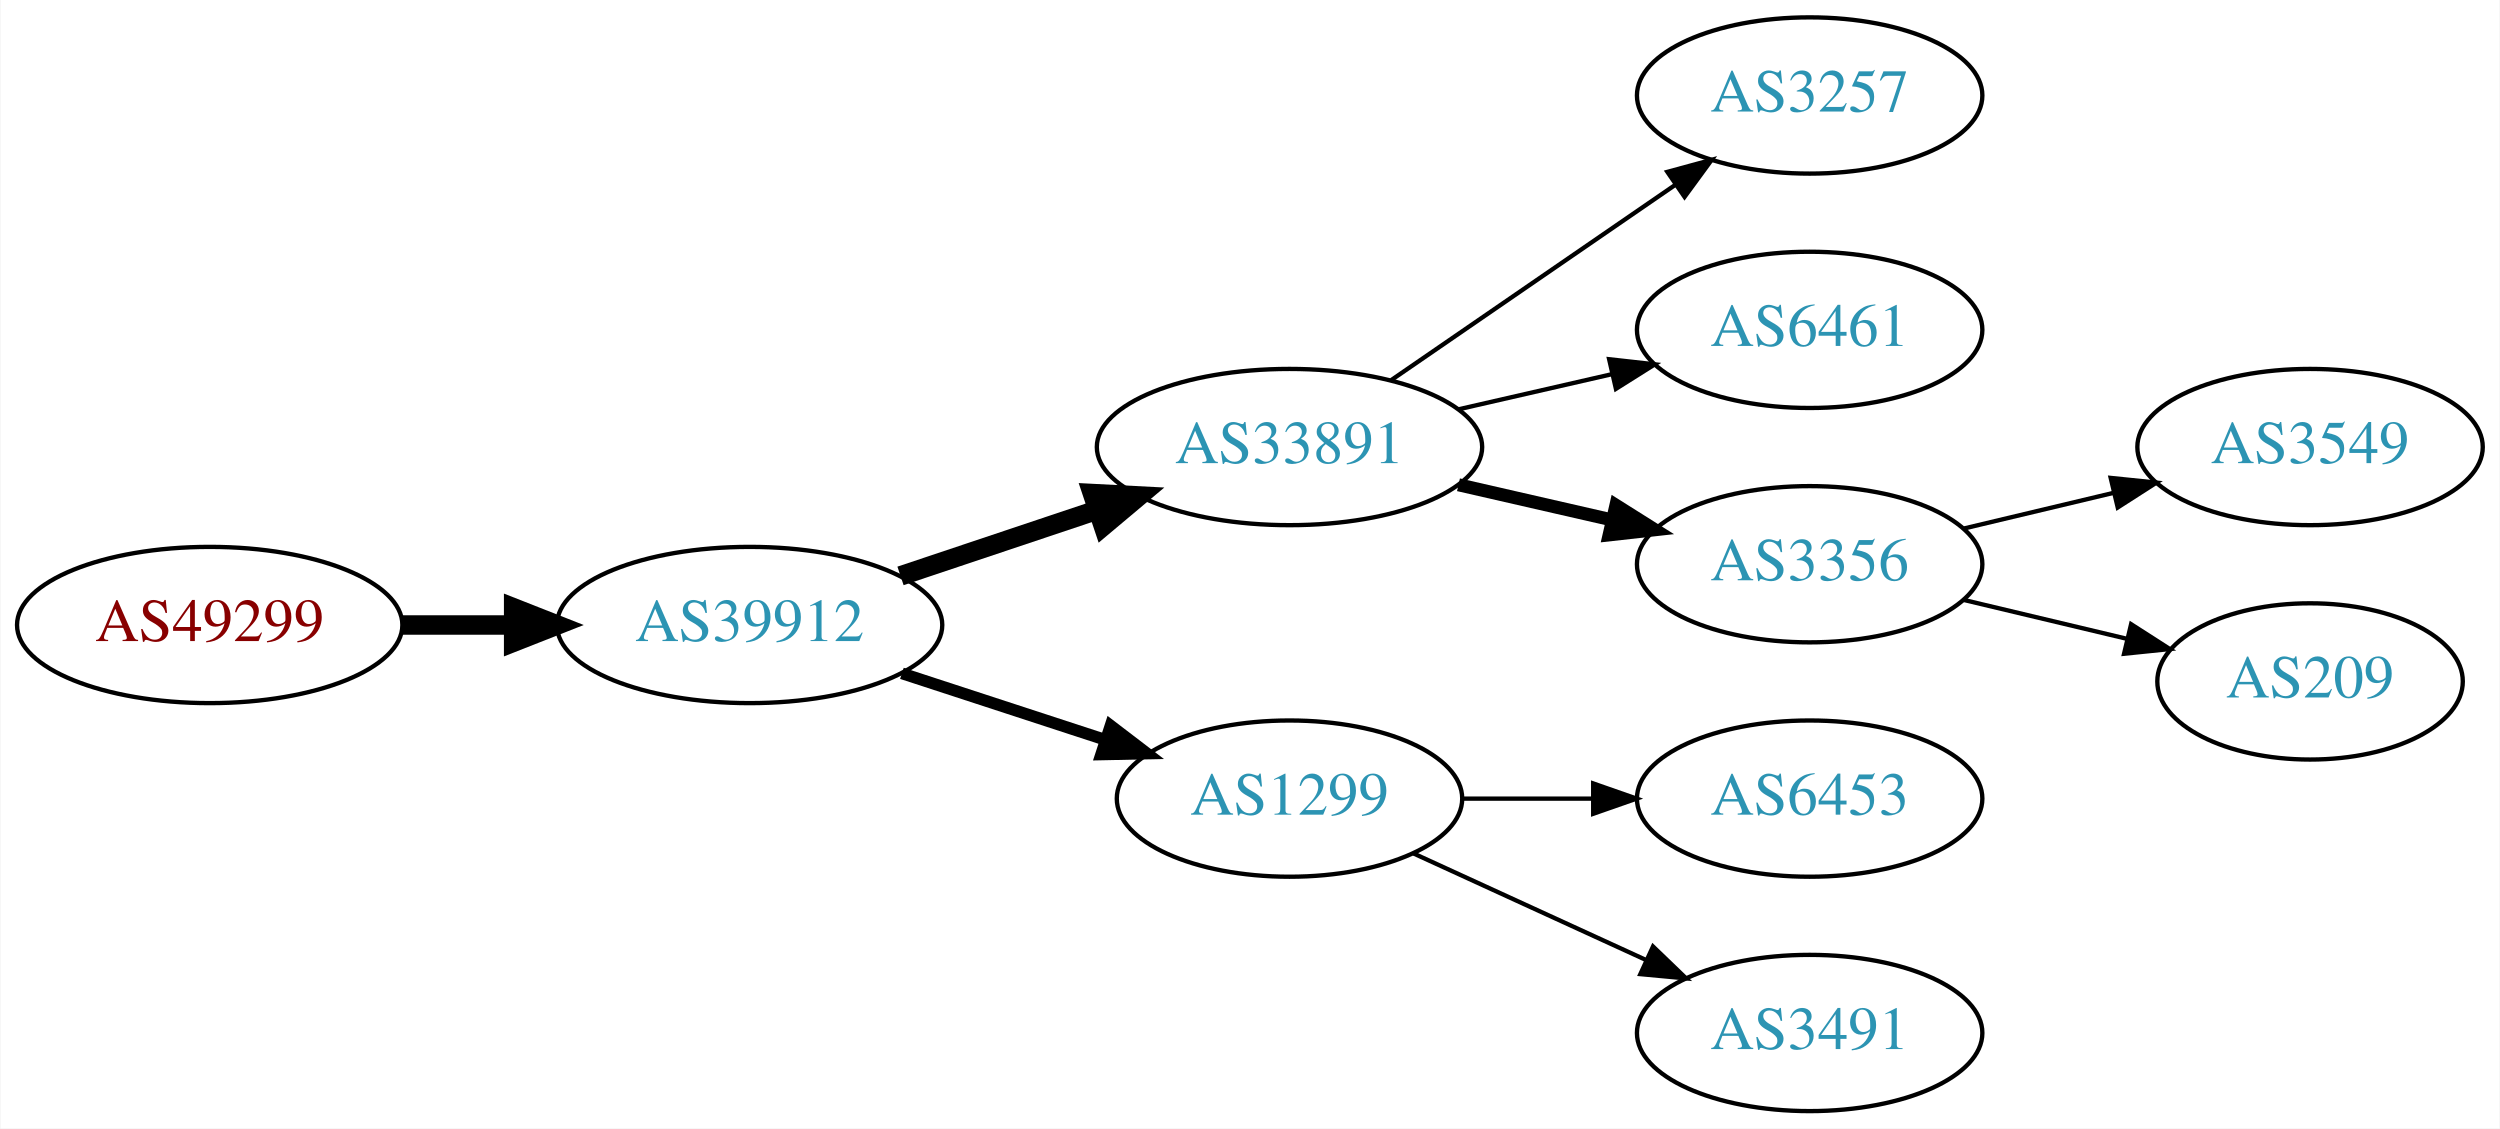
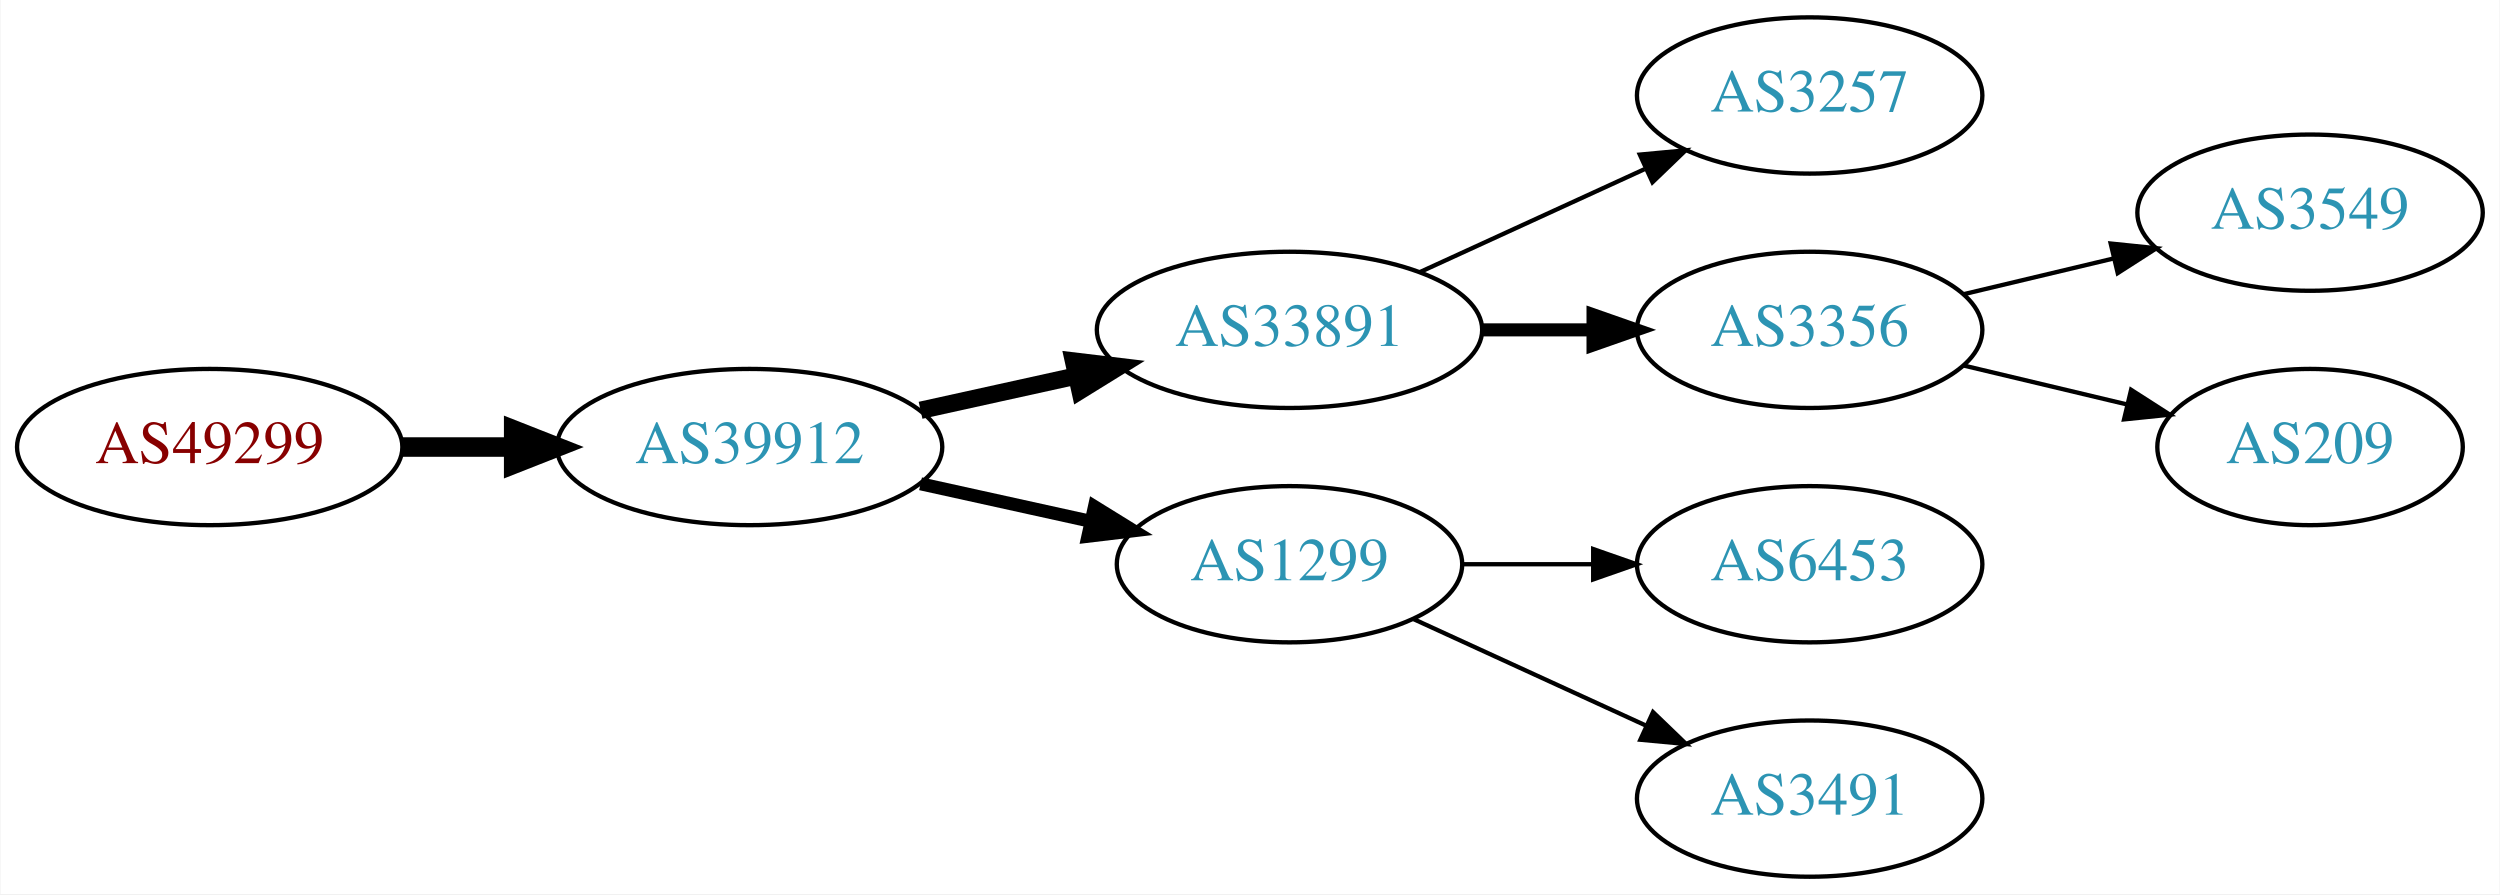
- <svg xmlns="http://www.w3.org/2000/svg" xmlns:xlink="http://www.w3.org/1999/xlink" width="576pt" height="260pt" viewBox="0.00 0.00 575.76 260.00">
-   <g id="graph0" class="graph" transform="scale(1 1) rotate(0) translate(4 256)">
-     <polygon fill="white" stroke="none" points="-4,4 -4,-256 571.762,-256 571.762,4 -4,4" />
+ <svg xmlns="http://www.w3.org/2000/svg" xmlns:xlink="http://www.w3.org/1999/xlink" width="576pt" height="206pt" viewBox="0.00 0.00 575.76 206.00">
+   <g id="graph0" class="graph" transform="scale(1 1) rotate(0) translate(4 202)">
+     <polygon fill="white" stroke="none" points="-4,4 -4,-202 571.762,-202 571.762,4 -4,4" />
    <g id="node1" class="node">
      <g id="a_node1">
        <a xlink:href="/asn/49299" xlink:title="AS49299 ~ IP-Transit: www.funknetz.at GmbH [AT]">
-           <ellipse fill="#ffffff" stroke="black" cx="44.196" cy="-112" rx="44.393" ry="18" />
-           <text text-anchor="middle" x="44.196" y="-108.3" font-family="Times,serif" font-size="14.00" fill="#880000">AS49299</text>
+           <ellipse fill="#ffffff" stroke="black" cx="44.196" cy="-99" rx="44.393" ry="18" />
+           <text text-anchor="middle" x="44.196" y="-95.3" font-family="Times,serif" font-size="14.00" fill="#880000">AS49299</text>
        </a>
      </g>
    </g>
    <g id="node2" class="node">
      <g id="a_node2">
        <a xlink:href="/asn/39912" xlink:title="AS39912 ~ oja.at GmbH [AT]">
-           <ellipse fill="#ffffff" stroke="black" cx="168.588" cy="-112" rx="44.393" ry="18" />
-           <text text-anchor="middle" x="168.588" y="-108.3" font-family="Times,serif" font-size="14.00" fill="#2c94b3">AS39912</text>
+           <ellipse fill="#ffffff" stroke="black" cx="168.588" cy="-99" rx="44.393" ry="18" />
+           <text text-anchor="middle" x="168.588" y="-95.3" font-family="Times,serif" font-size="14.00" fill="#2c94b3">AS39912</text>
        </a>
      </g>
    </g>
    <g id="edge1" class="edge">
-       <path fill="none" stroke="black" stroke-width="4.5" d="M88.692,-112C96.898,-112 105.569,-112 114.041,-112" />
-       <polygon fill="black" stroke="black" stroke-width="4.5" points="114.233,-115.938 124.233,-112 114.233,-108.063 114.233,-115.938" />
+       <path fill="none" stroke="black" stroke-width="4.5" d="M88.692,-99C96.898,-99 105.569,-99 114.041,-99" />
+       <polygon fill="black" stroke="black" stroke-width="4.5" points="114.233,-102.938 124.233,-99 114.233,-95.063 114.233,-102.938" />
    </g>
    <g id="node3" class="node">
      <g id="a_node3">
        <a xlink:href="/asn/33891" xlink:title="AS33891 ~ CORE-BACKBONE GMBH GLOBAL NETWORK [DE]">
-           <ellipse fill="#ffffff" stroke="black" cx="292.98" cy="-153" rx="44.393" ry="18" />
-           <text text-anchor="middle" x="292.98" y="-149.3" font-family="Times,serif" font-size="14.00" fill="#2c94b3">AS33891</text>
+           <ellipse fill="#ffffff" stroke="black" cx="292.98" cy="-126" rx="44.393" ry="18" />
+           <text text-anchor="middle" x="292.98" y="-122.3" font-family="Times,serif" font-size="14.00" fill="#2c94b3">AS33891</text>
        </a>
      </g>
    </g>
    <g id="edge2" class="edge">
-       <path fill="none" stroke="black" stroke-width="4.5" d="M203.356,-123.312C217.403,-128.017 233.88,-133.537 248.791,-138.532" />
-       <polygon fill="black" stroke="black" stroke-width="4.5" points="247.59,-142.282 258.322,-141.725 250.091,-134.815 247.59,-142.282" />
+       <path fill="none" stroke="black" stroke-width="4" d="M207.978,-107.469C219.37,-109.982 231.993,-112.767 243.917,-115.397" />
+       <polygon fill="black" stroke="black" stroke-width="4" points="243.208,-118.825 253.727,-117.561 244.716,-111.989 243.208,-118.825" />
    </g>
    <g id="node4" class="node">
      <g id="a_node4">
        <a xlink:href="/asn/1299" xlink:title="AS1299 ~ Telia Carrier [EU]">
          <ellipse fill="#ffffff" stroke="black" cx="292.98" cy="-72" rx="39.794" ry="18" />
          <text text-anchor="middle" x="292.98" y="-68.3" font-family="Times,serif" font-size="14.00" fill="#2c94b3">AS1299</text>
        </a>
      </g>
    </g>
    <g id="edge3" class="edge">
-       <path fill="none" stroke="black" stroke-width="2.7" d="M203.681,-100.858C218.187,-96.117 235.239,-90.544 250.469,-85.567" />
-       <polygon fill="black" stroke="black" stroke-width="2.7" points="251.752,-88.829 260.17,-82.396 249.578,-82.176 251.752,-88.829" />
+       <path fill="none" stroke="black" stroke-width="3" d="M207.978,-90.531C220.369,-87.798 234.216,-84.743 247.036,-81.915" />
+       <polygon fill="black" stroke="black" stroke-width="3" points="248.04,-85.278 257.051,-79.706 246.532,-78.442 248.04,-85.278" />
    </g>
    <g id="node5" class="node">
      <g id="a_node5">
        <a xlink:href="/asn/3257" xlink:title="AS3257 ~ GTT [DE]">
-           <ellipse fill="#ffffff" stroke="black" cx="412.823" cy="-234" rx="39.794" ry="18" />
-           <text text-anchor="middle" x="412.823" y="-230.3" font-family="Times,serif" font-size="14.00" fill="#2c94b3">AS3257</text>
+           <ellipse fill="#ffffff" stroke="black" cx="412.823" cy="-180" rx="39.794" ry="18" />
+           <text text-anchor="middle" x="412.823" y="-176.3" font-family="Times,serif" font-size="14.00" fill="#2c94b3">AS3257</text>
        </a>
      </g>
    </g>
    <g id="edge4" class="edge">
-       <path fill="none" stroke="black" d="M316.423,-168.426C335.004,-181.198 361.565,-199.455 381.945,-213.463" />
-       <polygon fill="black" stroke="black" points="380.036,-216.398 390.259,-219.178 384.001,-210.629 380.036,-216.398" />
+       <path fill="none" stroke="black" d="M323.11,-139.348C338.721,-146.502 358.119,-155.391 374.791,-163.03" />
+       <polygon fill="black" stroke="black" points="373.694,-166.378 384.243,-167.362 376.61,-160.014 373.694,-166.378" />
    </g>
    <g id="node6" class="node">
      <g id="a_node6">
-         <a xlink:href="/asn/6461" xlink:title="AS6461 ~ Zayo Bandwidth [US]">
-           <ellipse fill="#ffffff" stroke="black" cx="412.823" cy="-180" rx="39.794" ry="18" />
-           <text text-anchor="middle" x="412.823" y="-176.3" font-family="Times,serif" font-size="14.00" fill="#2c94b3">AS6461</text>
-         </a>
-       </g>
-     </g>
-     <g id="edge5" class="edge">
-       <path fill="none" stroke="black" d="M331.915,-161.692C343.156,-164.267 355.568,-167.111 367.192,-169.774" />
-       <polygon fill="black" stroke="black" points="366.624,-173.235 377.153,-172.057 368.188,-166.412 366.624,-173.235" />
-     </g>
-     <g id="node7" class="node">
-       <g id="a_node7">
        <a xlink:href="/asn/3356" xlink:title="AS3356 ~ Level 3 Parent, LLC [US]">
          <ellipse fill="#ffffff" stroke="black" cx="412.823" cy="-126" rx="39.794" ry="18" />
          <text text-anchor="middle" x="412.823" y="-122.3" font-family="Times,serif" font-size="14.00" fill="#2c94b3">AS3356</text>
        </a>
      </g>
    </g>
-     <g id="edge6" class="edge">
-       <path fill="none" stroke="black" stroke-width="3" d="M331.915,-144.308C343.156,-141.733 355.568,-138.889 367.192,-136.226" />
-       <polygon fill="black" stroke="black" stroke-width="3" points="368.188,-139.588 377.153,-133.943 366.624,-132.765 368.188,-139.588" />
+     <g id="edge5" class="edge">
+       <path fill="none" stroke="black" stroke-width="3" d="M337.191,-126C345.504,-126 354.267,-126 362.749,-126" />
+       <polygon fill="black" stroke="black" stroke-width="3" points="362.908,-129.5 372.908,-126 362.908,-122.5 362.908,-129.5" />
    </g>
-     <g id="node10" class="node">
-       <g id="a_node10">
+     <g id="node7" class="node">
+       <g id="a_node7">
        <a xlink:href="/asn/6453" xlink:title="AS6453 ~ TATA COMMUNICATIONS (AMERICA) INC [US]">
          <ellipse fill="#ffffff" stroke="black" cx="412.823" cy="-72" rx="39.794" ry="18" />
          <text text-anchor="middle" x="412.823" y="-68.3" font-family="Times,serif" font-size="14.00" fill="#2c94b3">AS6453</text>
        </a>
      </g>
    </g>
-     <g id="edge9" class="edge">
+     <g id="edge6" class="edge">
      <path fill="none" stroke="black" d="M332.893,-72C342.446,-72 352.796,-72 362.759,-72" />
      <polygon fill="black" stroke="black" points="362.951,-75.5 372.951,-72 362.951,-68.5 362.951,-75.5" />
    </g>
-     <g id="node11" class="node">
-       <g id="a_node11">
+     <g id="node8" class="node">
+       <g id="a_node8">
        <a xlink:href="/asn/3491" xlink:title="AS3491 ~ PCCW Global, Inc. [US]">
          <ellipse fill="#ffffff" stroke="black" cx="412.823" cy="-18" rx="39.794" ry="18" />
          <text text-anchor="middle" x="412.823" y="-14.3" font-family="Times,serif" font-size="14.00" fill="#2c94b3">AS3491</text>
        </a>
      </g>
    </g>
-     <g id="edge10" class="edge">
+     <g id="edge7" class="edge">
      <path fill="none" stroke="black" d="M321.609,-59.339C337.566,-52.027 357.837,-42.739 375.119,-34.819" />
      <polygon fill="black" stroke="black" points="376.734,-37.929 384.367,-30.581 373.818,-31.565 376.734,-37.929" />
    </g>
-     <g id="node8" class="node">
-       <g id="a_node8">
+     <g id="node9" class="node">
+       <g id="a_node9">
        <a xlink:href="/asn/3549" xlink:title="AS3549 ~ Level 3 Parent, LLC [US]">
          <ellipse fill="#ffffff" stroke="black" cx="528.116" cy="-153" rx="39.794" ry="18" />
          <text text-anchor="middle" x="528.116" y="-149.3" font-family="Times,serif" font-size="14.00" fill="#2c94b3">AS3549</text>
        </a>
      </g>
    </g>
-     <g id="edge7" class="edge">
+     <g id="edge8" class="edge">
      <path fill="none" stroke="black" d="M448.43,-134.248C459.301,-136.838 471.456,-139.735 482.898,-142.462" />
      <polygon fill="black" stroke="black" points="482.182,-145.889 492.721,-144.803 483.804,-139.08 482.182,-145.889" />
    </g>
-     <g id="node9" class="node">
-       <g id="a_node9">
+     <g id="node10" class="node">
+       <g id="a_node10">
        <a xlink:href="/asn/209" xlink:title="AS209 ~ CenturyLink Communications, LLC [US]">
          <ellipse fill="#ffffff" stroke="black" cx="528.116" cy="-99" rx="35.194" ry="18" />
          <text text-anchor="middle" x="528.116" y="-95.3" font-family="Times,serif" font-size="14.00" fill="#2c94b3">AS209</text>
        </a>
      </g>
    </g>
-     <g id="edge8" class="edge">
+     <g id="edge9" class="edge">
      <path fill="none" stroke="black" d="M448.43,-117.752C460.225,-114.942 473.529,-111.771 485.797,-108.847" />
      <polygon fill="black" stroke="black" points="486.886,-112.186 495.802,-106.463 485.263,-105.376 486.886,-112.186" />
    </g>
  </g>
</svg>
